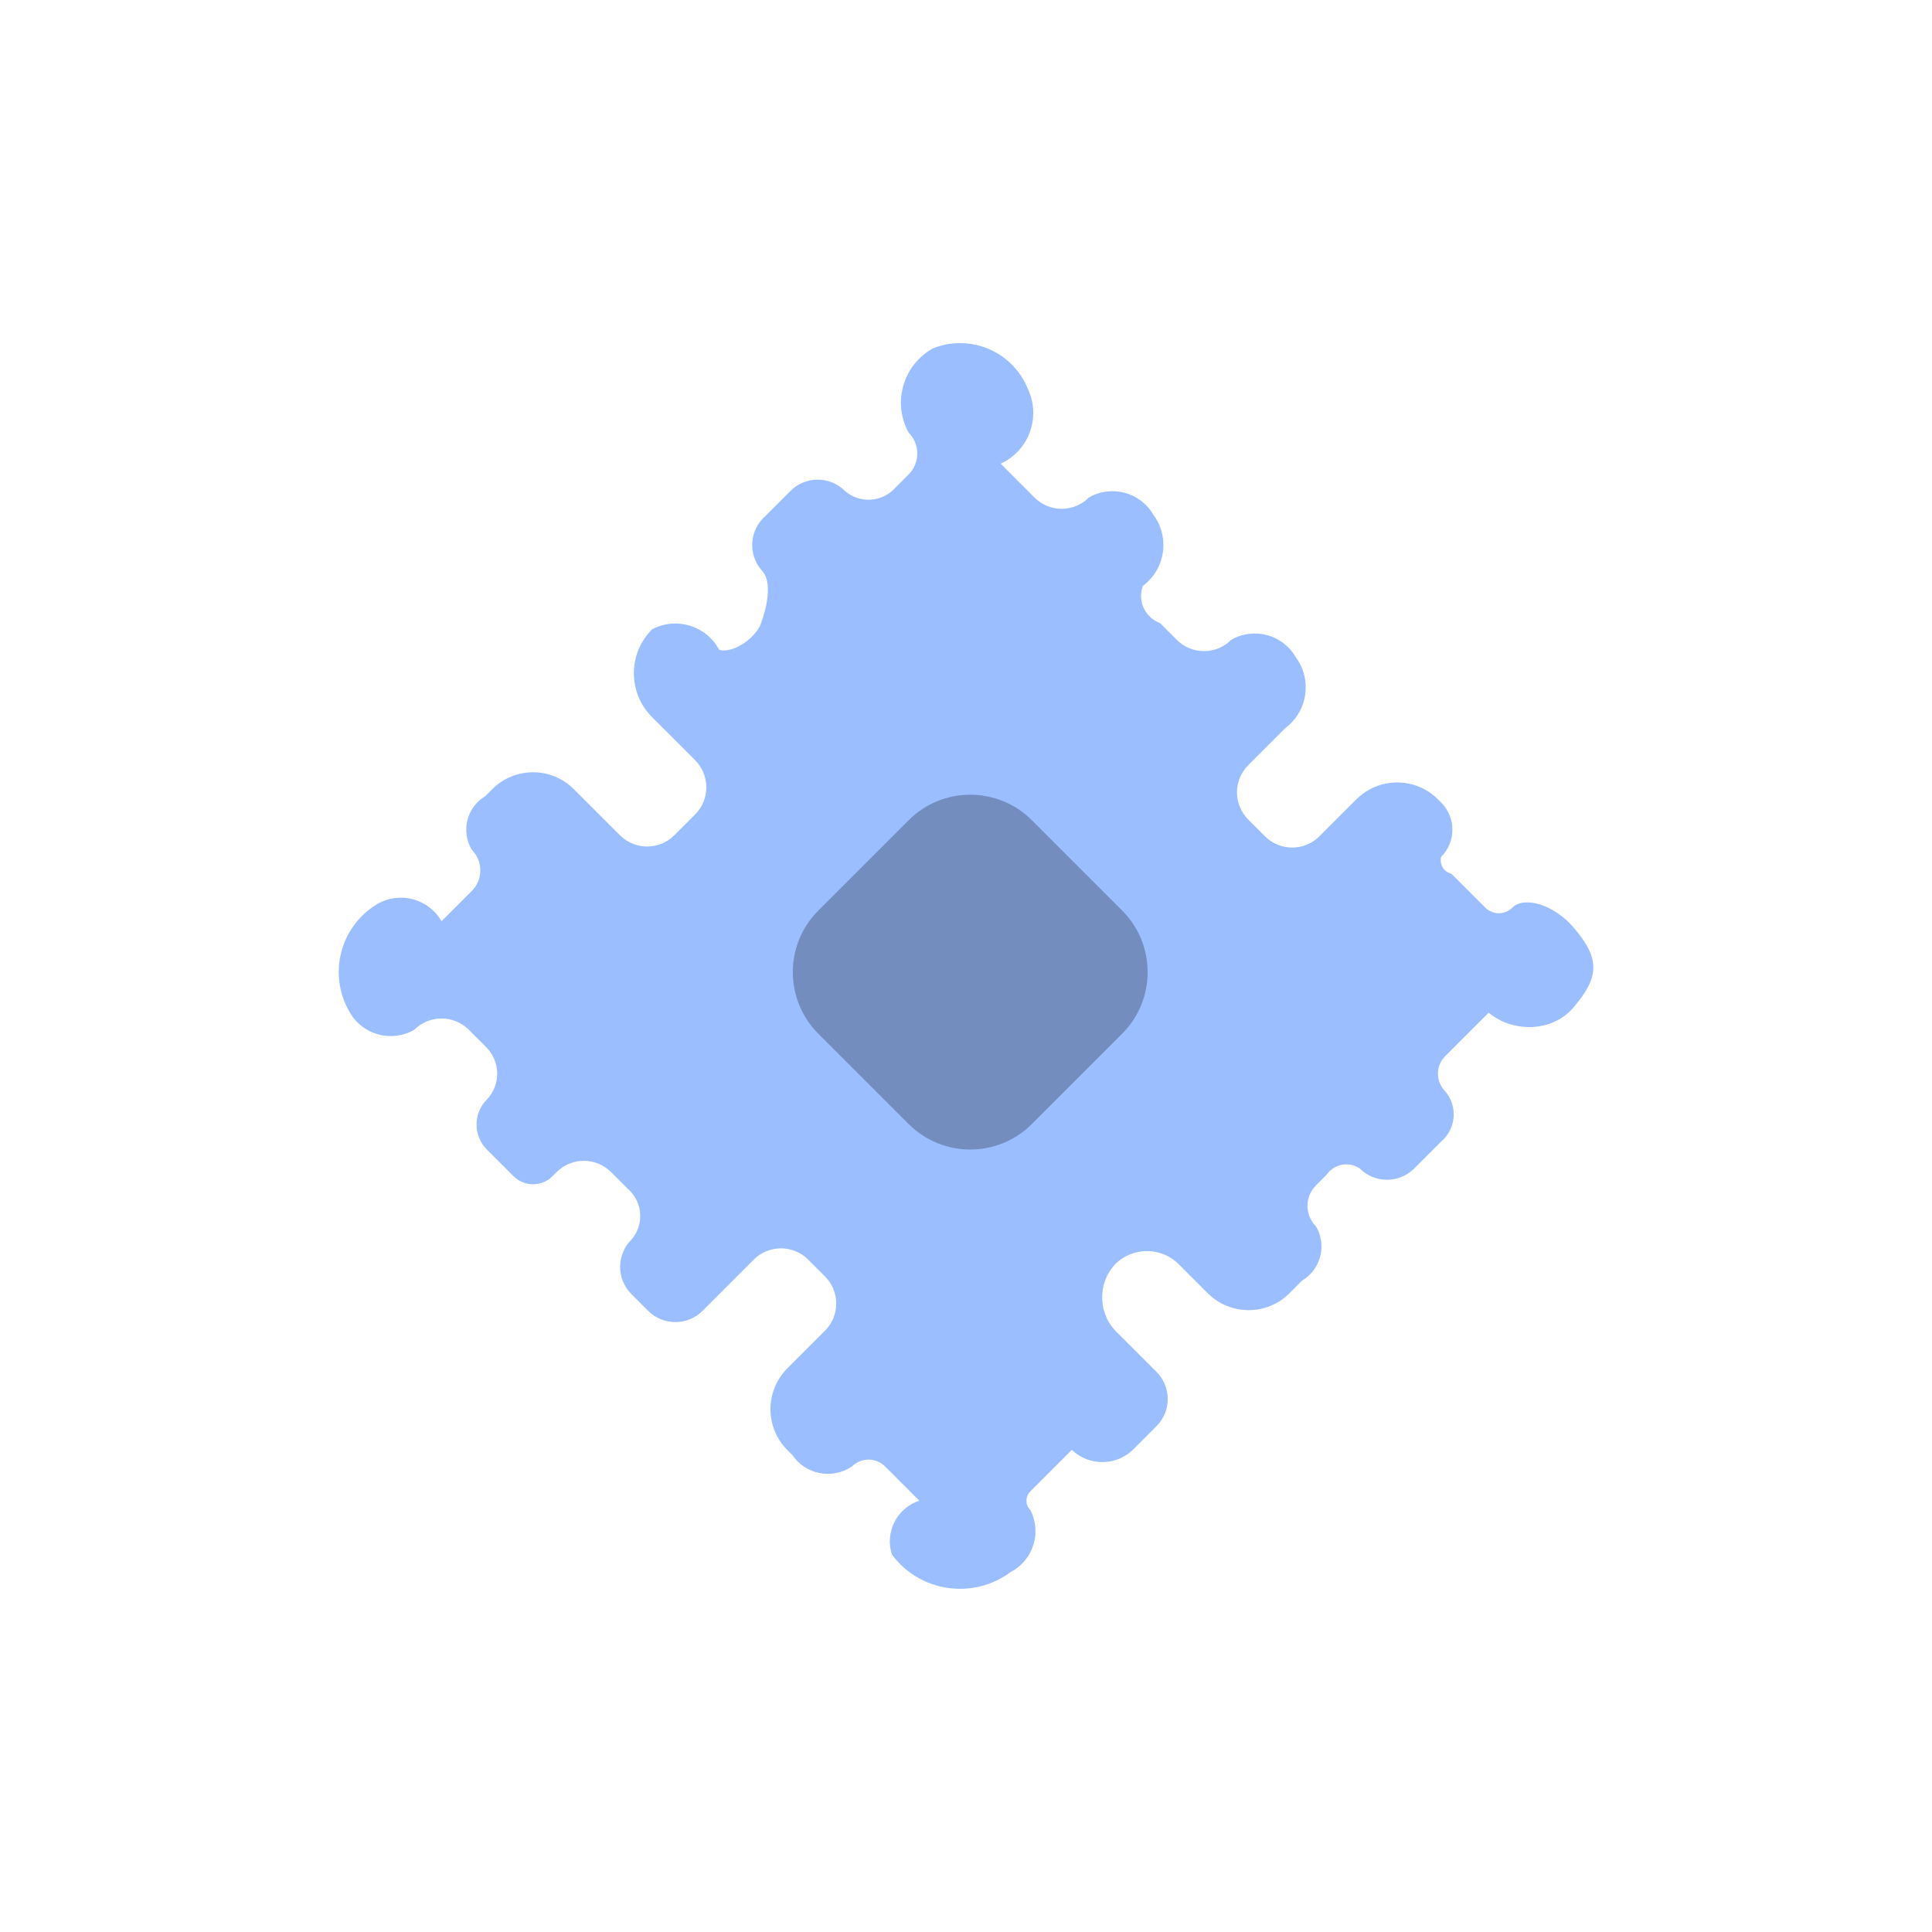
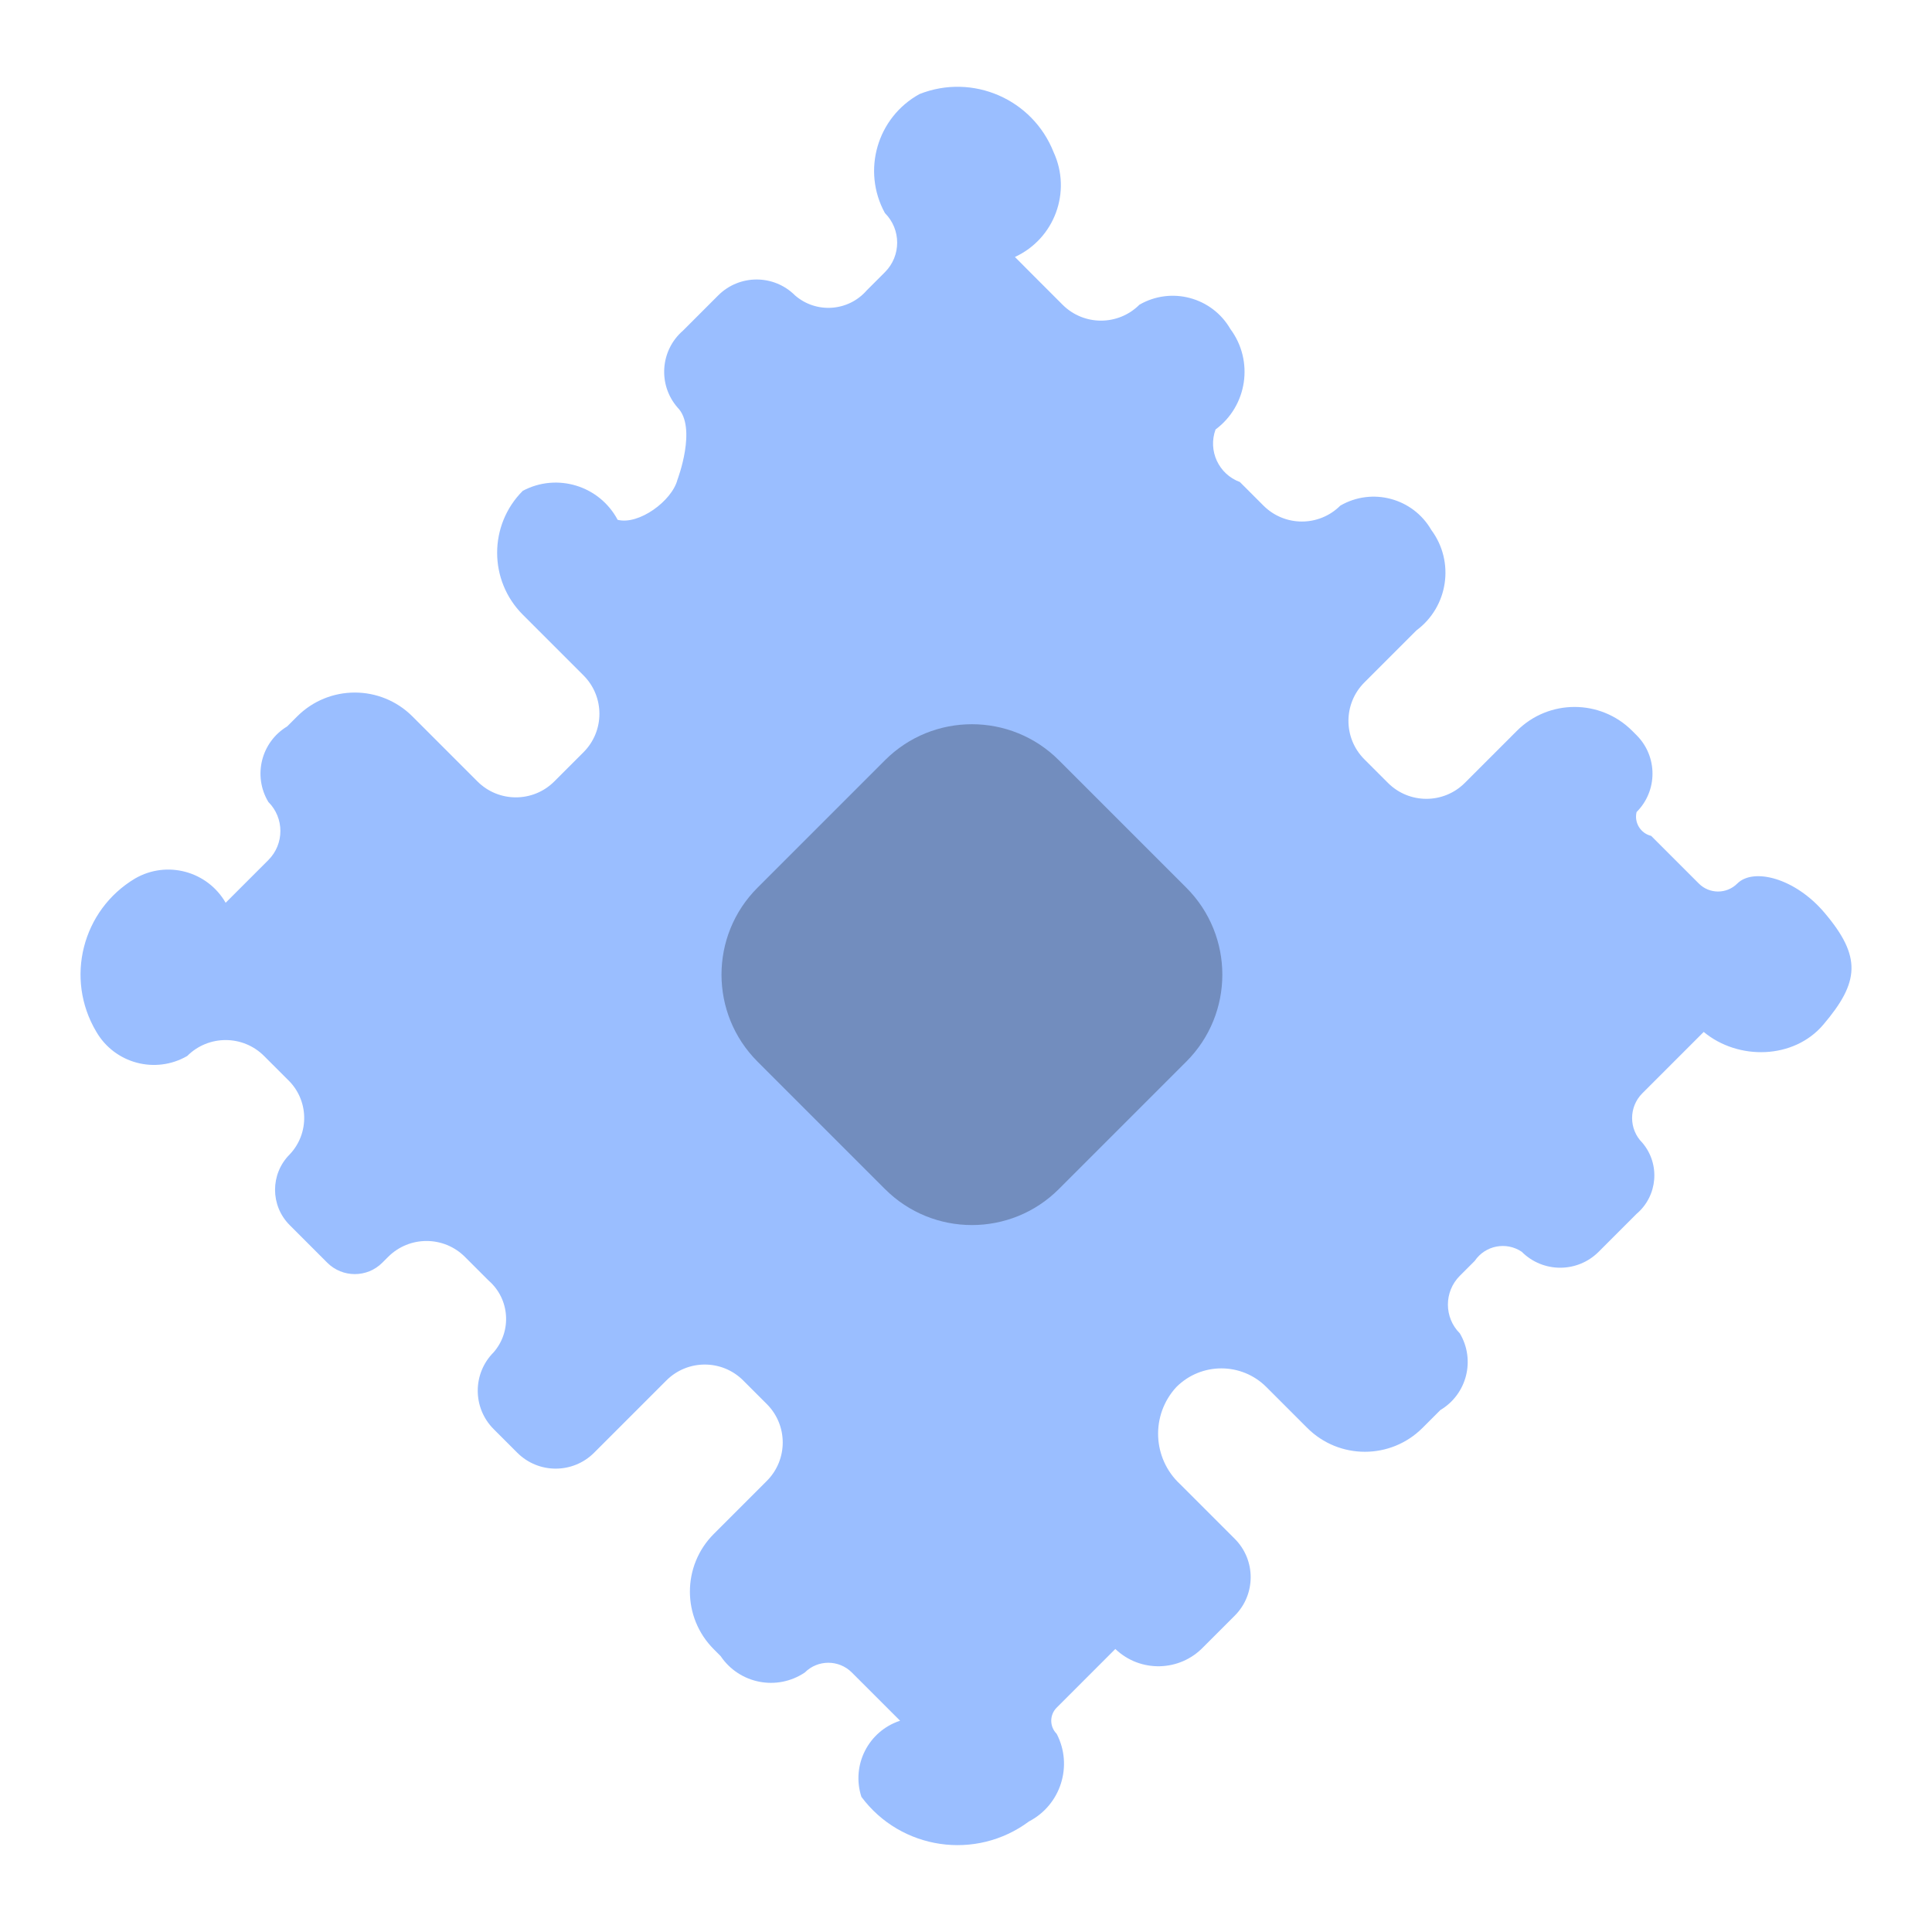
- <svg xmlns="http://www.w3.org/2000/svg" width="192" height="192" version="1.1" viewBox="0 0 192 192">
-   <rect x="20" y="20" width="152" height="152" rx="9.935" display="none" fill="none" opacity=".63" stroke="#b1b5bd" stroke-width="1" />
-   <path d="m100.8 47.439 2.004 2.004c1.494 1.494 3.916 1.494 5.41 8e-6 2.241-1.296 5.108-0.53 6.404 1.711 1.665 2.241 1.198 5.407-1.043 7.072-0.549 1.494 0.217 3.15 1.711 3.699l1.662 1.662c1.494 1.494 3.916 1.494 5.41-1.7e-5 2.241-1.296 5.109-0.53 6.404 1.711 1.665 2.241 1.198 5.407-1.043 7.072l-3.668 3.668c-1.494 1.494-1.494 3.916 0 5.41l1.662 1.662c1.494 1.494 3.916 1.494 5.41 0l3.668-3.668c2.241-2.241 5.874-2.241 8.116 0l0.309 0.309c1.494 1.494 1.494 3.916 0 5.41-0.18 0.747 0.28 1.498 1.027 1.678l3.357 3.357c0.747 0.747 1.958 0.747 2.705 0 1.134-1.134 4.063-0.391 6.129 2.04 2.65 3.118 2.474 4.901-0.078 7.901-2.067 2.43-5.975 2.529-8.414 0.504l-4.319 4.319c-0.963 0.963-0.963 2.523 0 3.486 1.269 1.494 1.087 3.734-0.407 5.004l-2.672 2.672c-1.494 1.494-3.916 1.494-5.41 0-1.09-0.738-2.572-0.453-3.31 0.637l-1.052 1.052c-1.119 1.119-1.119 2.934 0 4.053 1.113 1.869 0.5 4.286-1.369 5.398l-1.258 1.258c-2.241 2.241-5.874 2.241-8.116 0l-2.879-2.879c-1.749-1.749-4.584-1.749-6.333 1e-5 -1.817 1.965-1.696 5.031 0.269 6.847l3.84 3.84c1.494 1.494 1.494 3.916 0 5.41l-2.211 2.211c-1.674 1.749-4.449 1.809-6.197 0.135l-4.13 4.131c-0.509 0.509-0.509 1.333 3e-5 1.842 1.165 2.241 0.293 5.002-1.948 6.168-3.735 2.781-9.017 2.007-11.798-1.728-0.729-2.232 0.49-4.632 2.722-5.361l-3.397-3.396c-0.914-0.914-2.396-0.914-3.31 0-1.957 1.318-4.612 0.8-5.929-1.157l-0.481-0.481c-2.241-2.241-2.241-5.874-7e-6 -8.116l3.734-3.734c1.494-1.494 1.494-3.916-1.4e-5 -5.41l-1.662-1.662c-1.494-1.494-3.916-1.494-5.41 0l-5.087 5.087c-1.494 1.494-3.916 1.494-5.41 0l-1.662-1.662c-1.494-1.494-1.494-3.916 0-5.41 1.296-1.494 1.135-3.756-0.359-5.052l-1.662-1.662c-1.494-1.494-3.916-1.494-5.41 0l-0.408 0.408c-1.07 1.07-2.806 1.07-3.876 0l-2.646-2.647c-1.374-1.374-1.374-3.602 0-4.976 1.416-1.494 1.353-3.853-0.141-5.269l-1.662-1.662c-1.494-1.494-3.916-1.494-5.41 0-2.241 1.296-5.109 0.53-6.404-1.711-2.223-3.735-0.997-8.565 2.738-10.788 2.232-1.287 5.084-0.521 6.371 1.711l3.007-3.007c1.129-1.129 1.129-2.96 0-4.089-1.103-1.835-0.51-4.216 1.325-5.319l0.703-0.703c2.241-2.241 5.874-2.241 8.116 0l4.577 4.577c1.494 1.494 3.916 1.494 5.41 0l2.056-2.056c1.494-1.494 1.494-3.916 0-5.41l-4.274-4.274c-2.408-2.408-2.408-6.313-2e-6 -8.721 2.408-1.28 5.398-0.366 6.678 2.042 1.494 0.382 3.83-1.335 4.212-2.829 0 0 1.403-3.679-3e-6 -5.082-1.386-1.599-1.214-4.02 0.385-5.406l2.482-2.482c1.494-1.494 3.916-1.494 5.41 0 1.494 1.296 3.756 1.135 5.052-0.359l1.277-1.277c1.149-1.149 1.149-3.011 0-4.16-1.641-2.988-0.549-6.741 2.439-8.382 3.735-1.476 7.959 0.356 9.435 4.091 1.287 2.79 0.068 6.095-2.722 7.381z" fill="#9abeff" stroke-width="1.913" />
-   <rect transform="rotate(45)" x="121.49" y="-14.87" width="30.005" height="30.005" rx="8.658" ry="8.658" fill="#728dbe" stroke-width="1.913" />
+ <svg xmlns="http://www.w3.org/2000/svg" width="192" height="192" version="1.1" viewBox="0 0 192 192" id="svg8">
+   <defs id="defs12" />
+   <rect x="20" y="20" width="152" height="152" rx="9.935" display="none" fill="none" opacity=".63" stroke="#b1b5bd" stroke-width="1" id="rect2" />
+   <g id="g2892" transform="matrix(1.411553,0,0,1.411553,-39.51544,-39.50904)">
+     <path d="m 100.8,47.439 2.004,2.004 c 1.494,1.494 3.916,1.494 5.41,8e-6 2.241,-1.296 5.108,-0.53 6.404,1.711 1.665,2.241 1.198,5.407 -1.043,7.072 -0.549,1.494 0.217,3.15 1.711,3.699 l 1.662,1.662 c 1.494,1.494 3.916,1.494 5.41,-1.7e-5 2.241,-1.296 5.109,-0.53 6.404,1.711 1.665,2.241 1.198,5.407 -1.043,7.072 l -3.668,3.668 c -1.494,1.494 -1.494,3.916 0,5.41 l 1.662,1.662 c 1.494,1.494 3.916,1.494 5.41,0 l 3.668,-3.668 c 2.241,-2.241 5.874,-2.241 8.116,0 l 0.309,0.309 c 1.494,1.494 1.494,3.916 0,5.41 -0.18,0.747 0.28,1.498 1.027,1.678 l 3.357,3.357 c 0.747,0.747 1.958,0.747 2.705,0 1.134,-1.134 4.063,-0.391 6.129,2.04 2.65,3.118 2.474,4.901 -0.078,7.901 -2.067,2.43 -5.975,2.529 -8.414,0.504 l -4.319,4.319 c -0.963,0.963 -0.963,2.523 0,3.486 1.269,1.494 1.087,3.734 -0.407,5.004 l -2.672,2.672 c -1.494,1.494 -3.916,1.494 -5.41,0 -1.09,-0.738 -2.572,-0.453 -3.31,0.637 l -1.052,1.052 c -1.119,1.119 -1.119,2.934 0,4.053 1.113,1.869 0.5,4.286 -1.369,5.398 l -1.258,1.258 c -2.241,2.241 -5.874,2.241 -8.116,0 l -2.879,-2.879 c -1.749,-1.749 -4.584,-1.749 -6.333,1e-5 -1.817,1.965 -1.696,5.031 0.269,6.847 l 3.84,3.84 c 1.494,1.494 1.494,3.916 0,5.41 l -2.211,2.211 c -1.674,1.749 -4.449,1.809 -6.197,0.135 l -4.13,4.131 c -0.509,0.509 -0.509,1.333 3e-5,1.842 1.165,2.241 0.293,5.002 -1.948,6.168 -3.735,2.781 -9.017,2.007 -11.798,-1.728 -0.729,-2.232 0.49,-4.632 2.722,-5.361 l -3.397,-3.396 c -0.914,-0.914 -2.396,-0.914 -3.31,0 -1.957,1.318 -4.612,0.8 -5.929,-1.157 l -0.481,-0.481 c -2.241,-2.241 -2.241,-5.874 -7e-6,-8.116 l 3.734,-3.734 c 1.494,-1.494 1.494,-3.916 -1.4e-5,-5.41 l -1.662,-1.662 c -1.494,-1.494 -3.916,-1.494 -5.41,0 l -5.087,5.087 c -1.494,1.494 -3.916,1.494 -5.41,0 l -1.662,-1.662 c -1.494,-1.494 -1.494,-3.916 0,-5.41 1.296,-1.494 1.135,-3.756 -0.359,-5.052 l -1.662,-1.662 c -1.494,-1.494 -3.916,-1.494 -5.41,0 l -0.408,0.408 c -1.07,1.07 -2.806,1.07 -3.876,0 l -2.646,-2.647 c -1.374,-1.374 -1.374,-3.602 0,-4.976 1.416,-1.494 1.353,-3.853 -0.141,-5.269 l -1.662,-1.662 c -1.494,-1.494 -3.916,-1.494 -5.41,0 -2.241,1.296 -5.109,0.53 -6.404,-1.711 -2.223,-3.735 -0.997,-8.565 2.738,-10.788 2.232,-1.287 5.084,-0.521 6.371,1.711 l 3.007,-3.007 c 1.129,-1.129 1.129,-2.96 0,-4.089 -1.103,-1.835 -0.51,-4.216 1.325,-5.319 l 0.703,-0.703 c 2.241,-2.241 5.874,-2.241 8.116,0 l 4.577,4.577 c 1.494,1.494 3.916,1.494 5.41,0 l 2.056,-2.056 c 1.494,-1.494 1.494,-3.916 0,-5.41 l -4.274,-4.274 c -2.408,-2.408 -2.408,-6.313 -2e-6,-8.721 2.408,-1.28 5.398,-0.366 6.678,2.042 1.494,0.382 3.83,-1.335 4.212,-2.829 0,0 1.403,-3.679 -3e-6,-5.082 -1.386,-1.599 -1.214,-4.02 0.385,-5.406 l 2.482,-2.482 c 1.494,-1.494 3.916,-1.494 5.41,0 1.494,1.296 3.756,1.135 5.052,-0.359 l 1.277,-1.277 c 1.149,-1.149 1.149,-3.011 0,-4.16 -1.641,-2.988 -0.549,-6.741 2.439,-8.382 3.735,-1.476 7.959,0.356 9.435,4.091 1.287,2.79 0.068,6.095 -2.722,7.381 z" fill="#9abeff" stroke-width="1.913" id="path4" />
+     <rect transform="rotate(45)" x="121.49" y="-14.87" width="30.005" height="30.005" rx="8.658" ry="8.658" fill="#728dbe" stroke-width="1.913" id="rect6" />
+   </g>
</svg>
